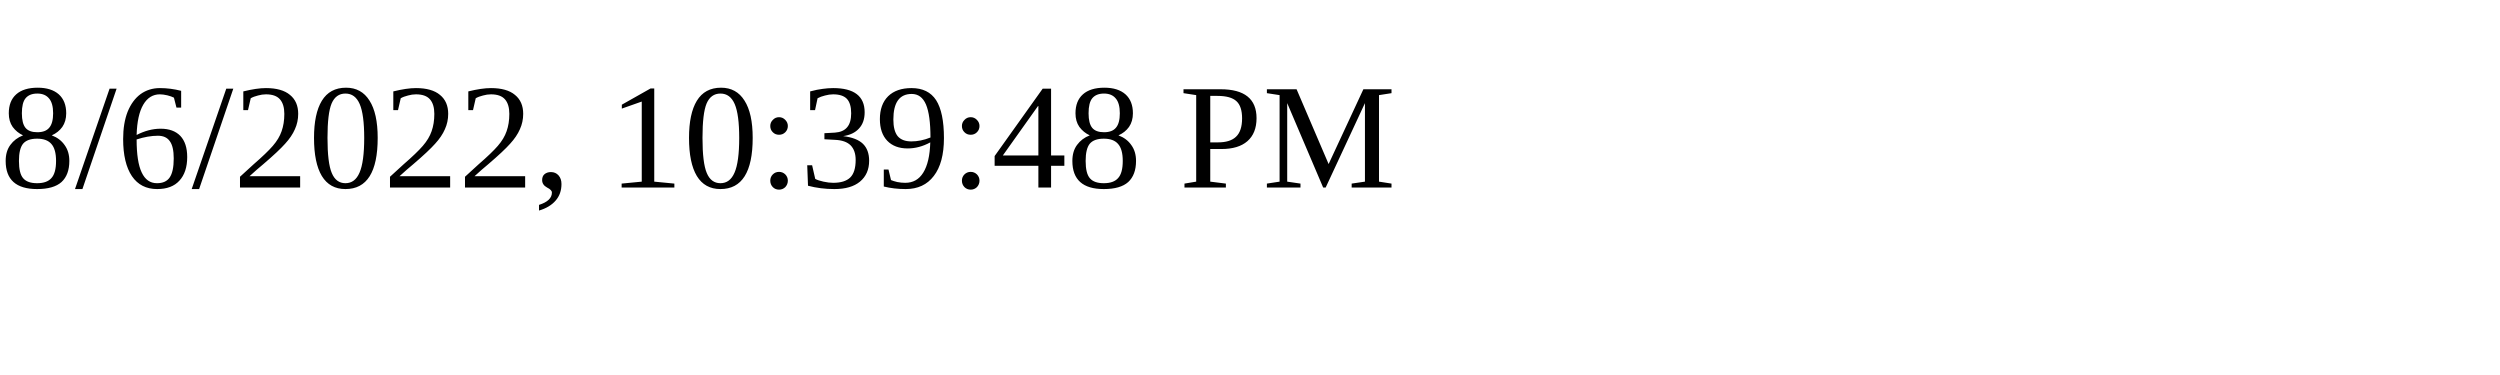
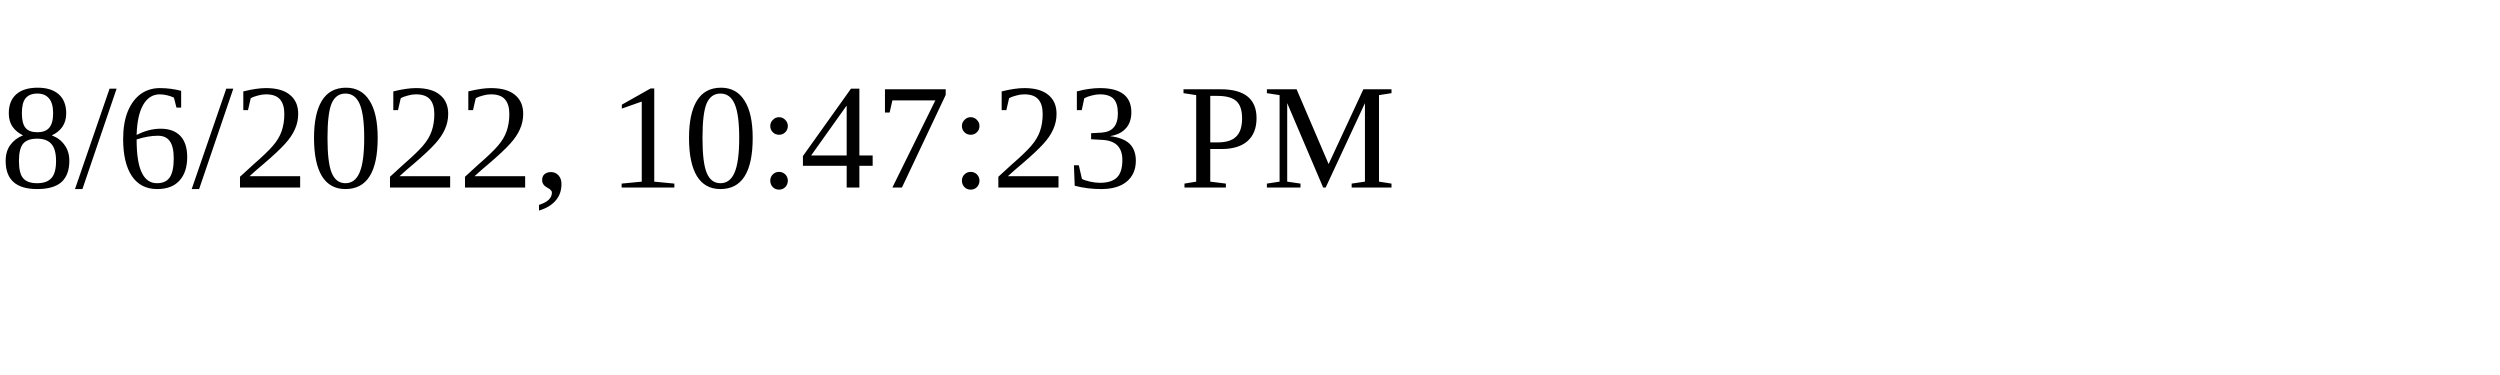
<svg xmlns="http://www.w3.org/2000/svg" height="30" width="200">
-   <text x="0" y="15">8/6/2022, 10:39:48 PM</text>
+   <text x="0" y="15">8/6/2022, 10:47:23 PM</text>
</svg>
